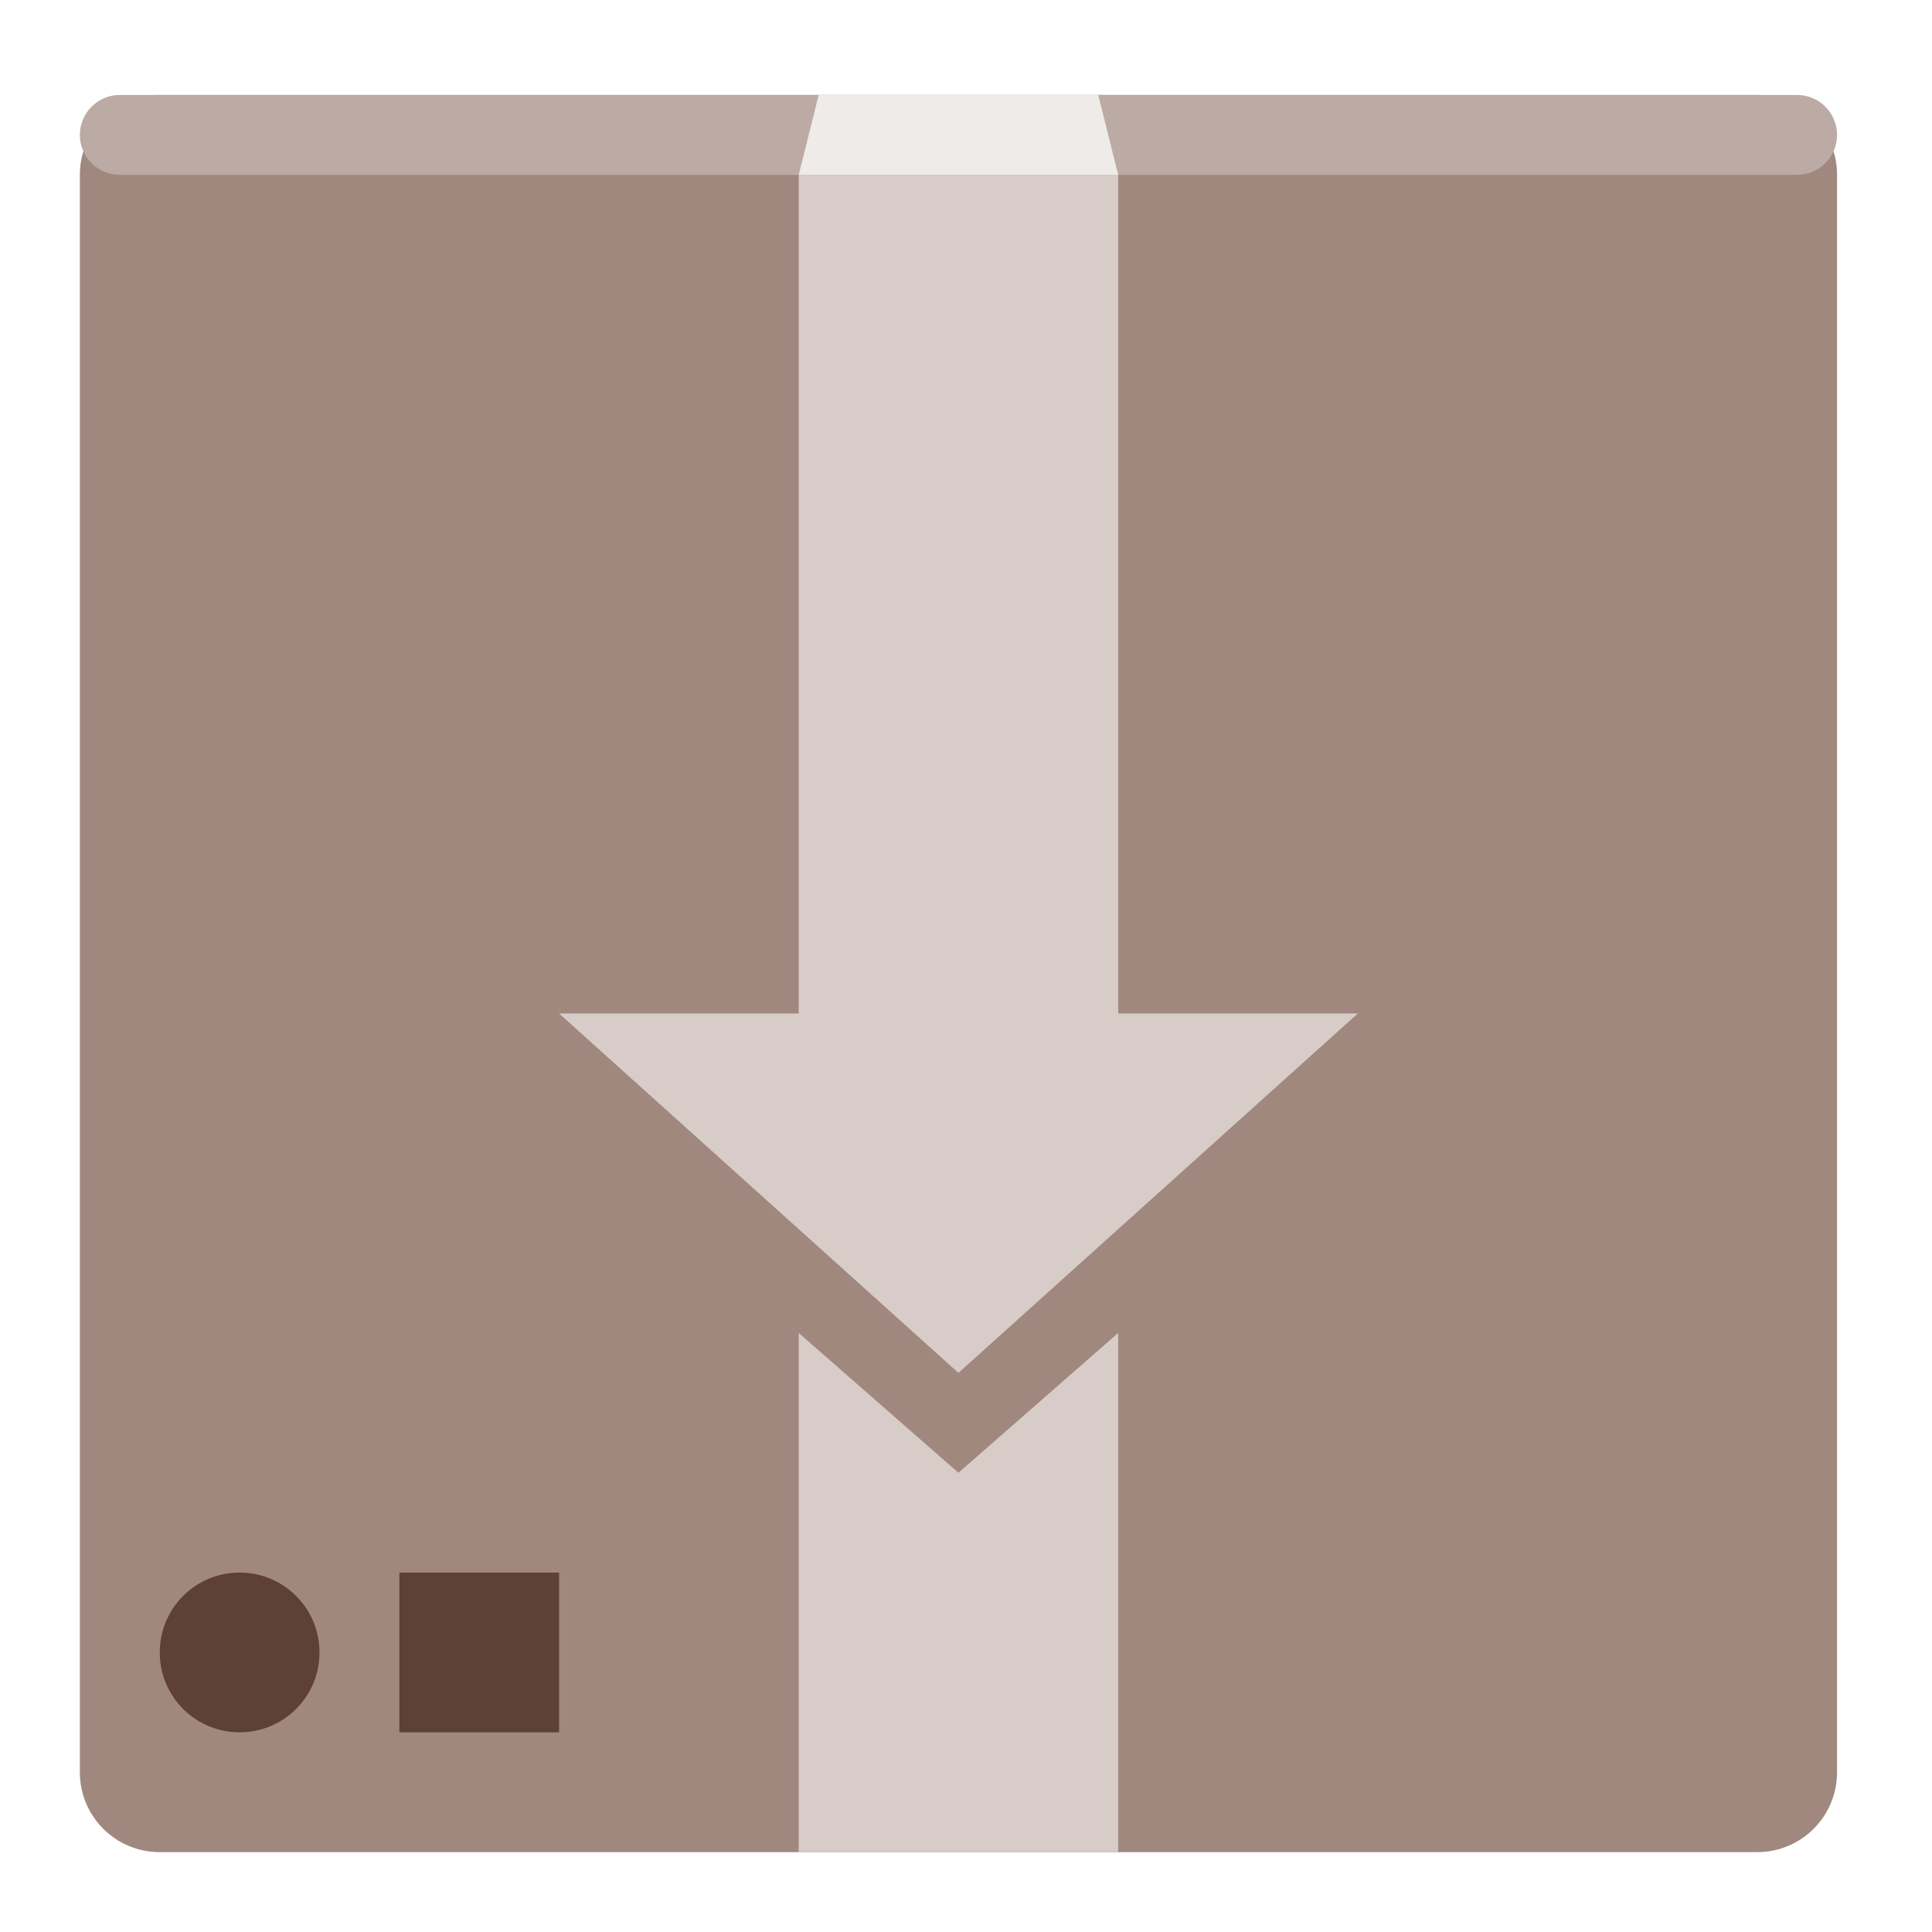
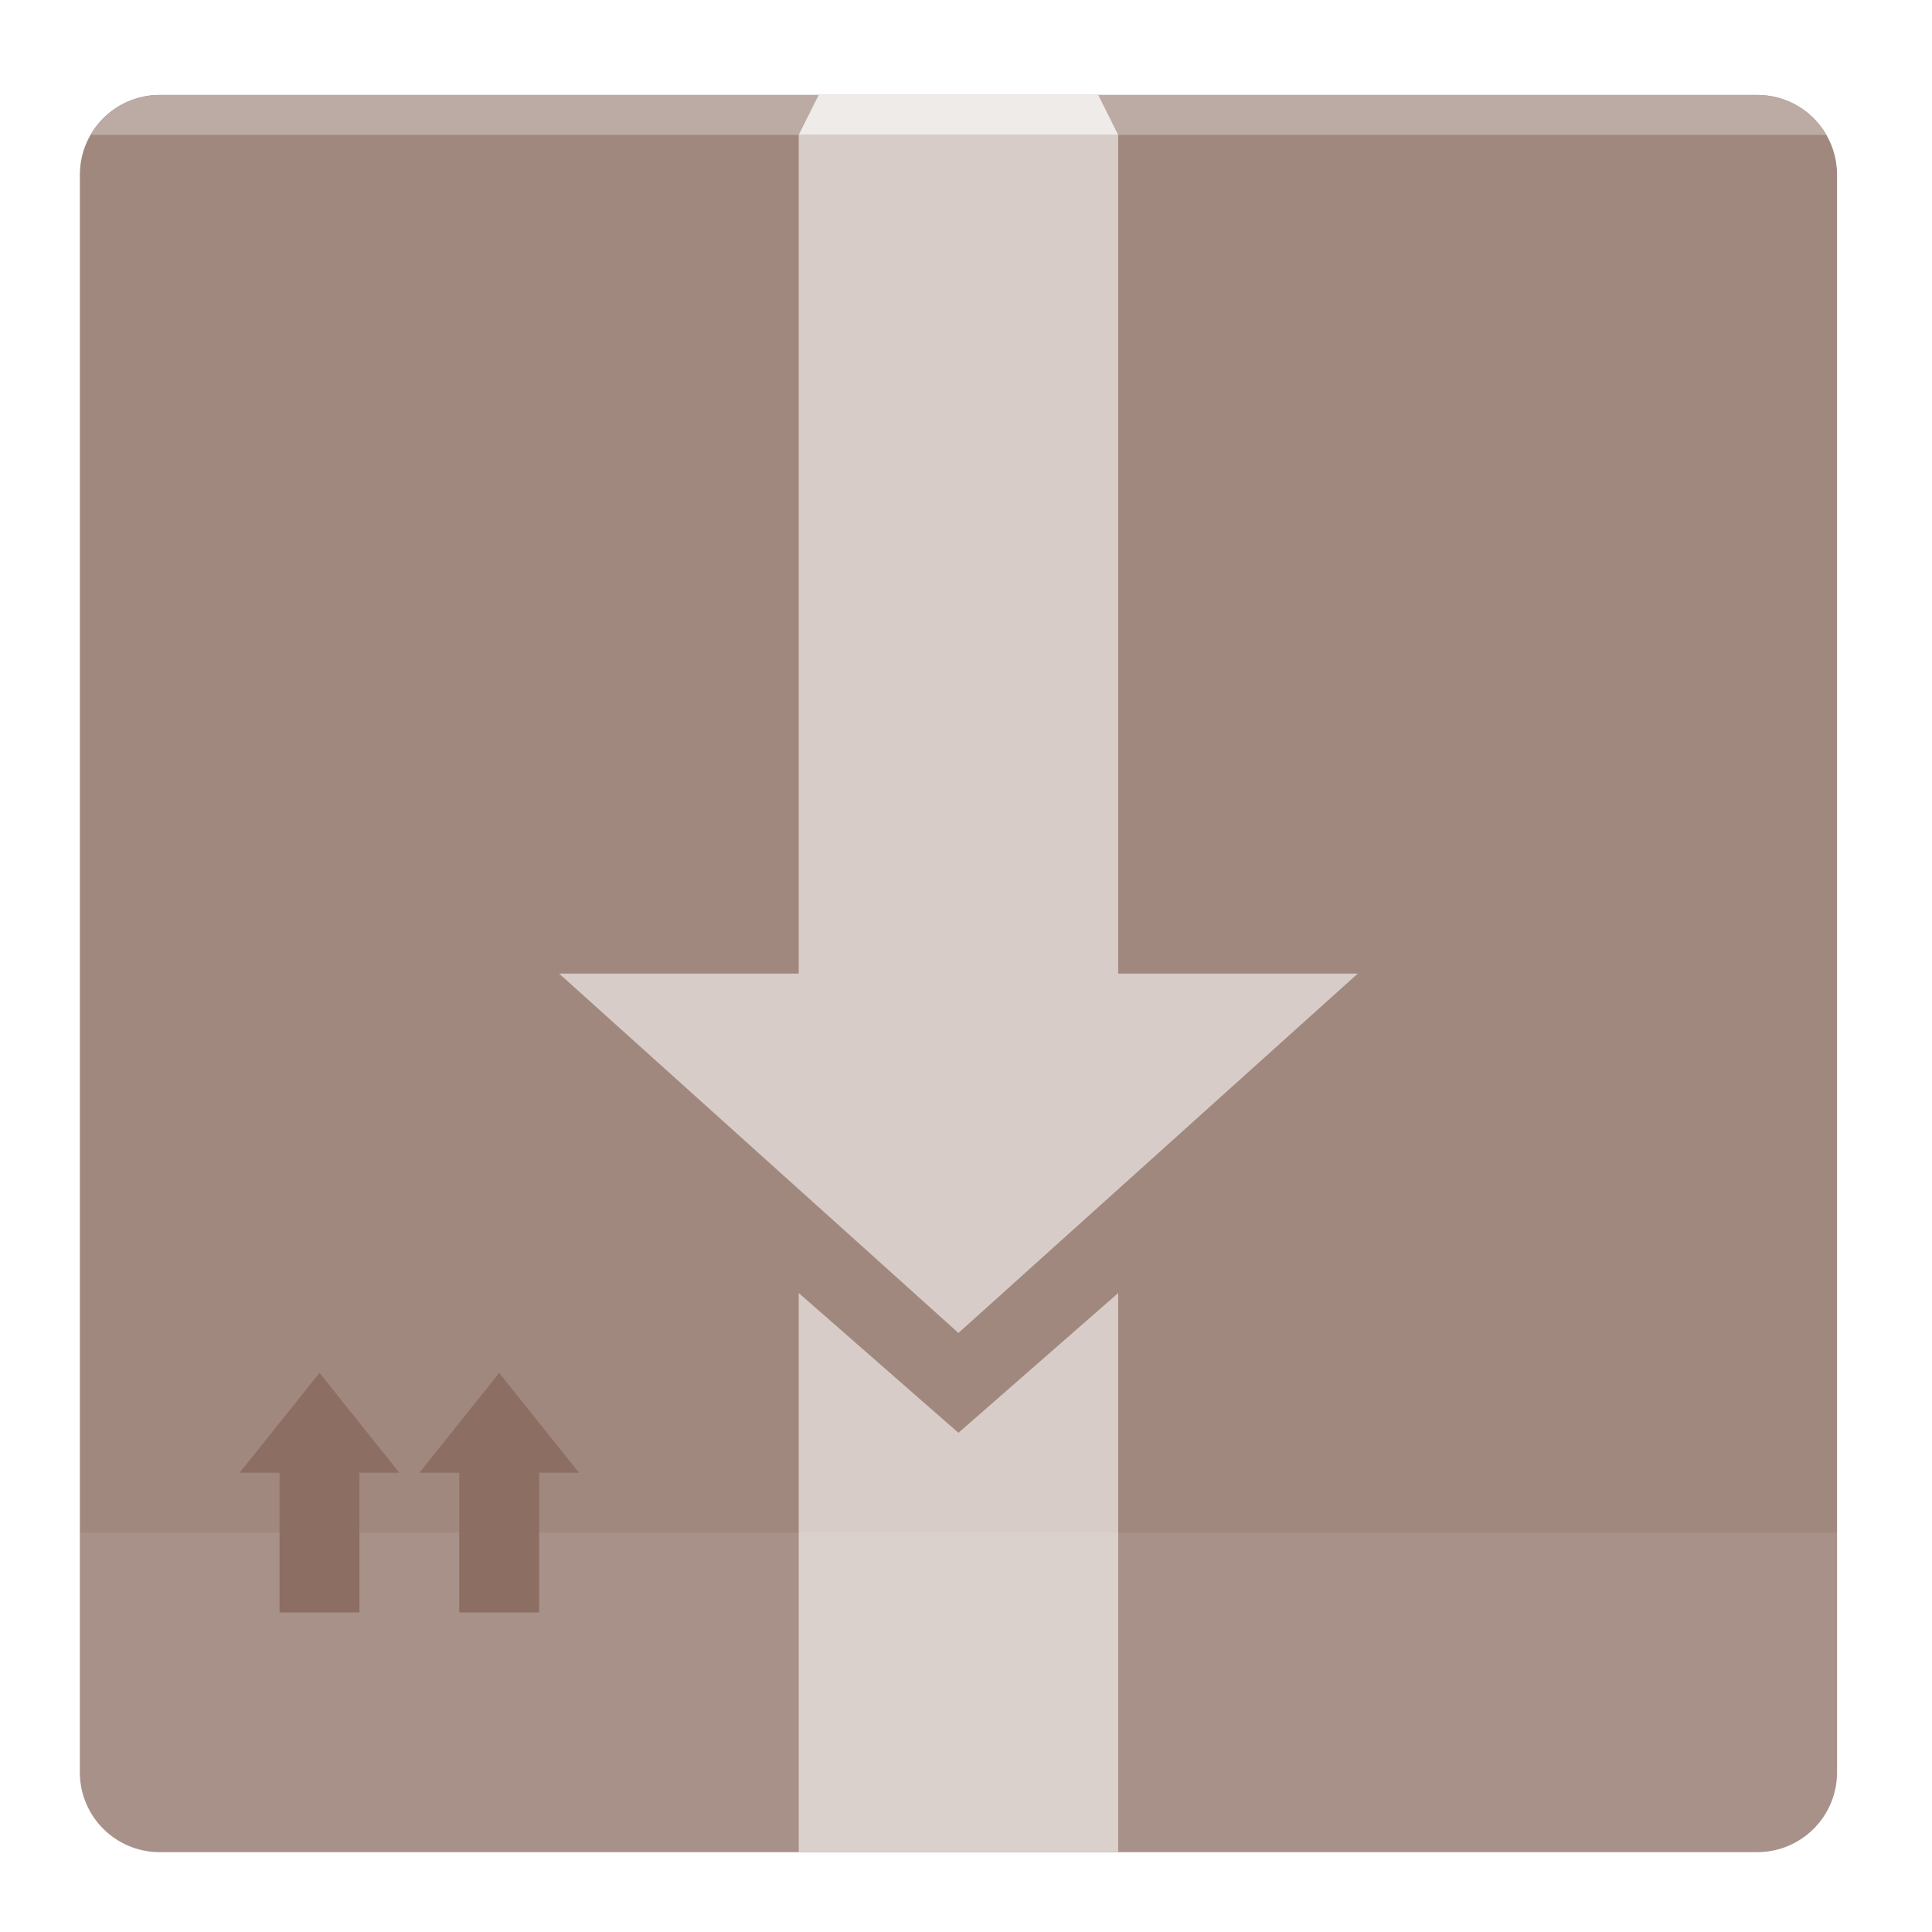
<svg xmlns="http://www.w3.org/2000/svg" width="48px" height="48px" viewBox="0 0 48 48" version="1.1">
  <g id="surface1">
    <path style=" stroke:none;fill-rule:nonzero;fill:rgb(63.137%,53.333%,49.804%);fill-opacity:1;" d="M 3.969 2.359 L 43.656 2.359 C 44.754 2.359 45.641 3.246 45.641 4.344 L 45.641 44.031 C 45.641 45.129 44.754 46.016 43.656 46.016 L 3.969 46.016 C 2.871 46.016 1.984 45.129 1.984 44.031 L 1.984 4.344 C 1.984 3.246 2.871 2.359 3.969 2.359 Z M 3.969 2.359 " />
-     <path style=" stroke:none;fill-rule:nonzero;fill:rgb(73.725%,66.667%,64.314%);fill-opacity:1;" d="M 2.977 2.359 L 44.648 2.359 C 45.195 2.359 45.641 2.805 45.641 3.352 C 45.641 3.898 45.195 4.344 44.648 4.344 L 2.977 4.344 C 2.43 4.344 1.984 3.898 1.984 3.352 C 1.984 2.805 2.43 2.359 2.977 2.359 Z M 2.977 2.359 " />
-     <path style=" stroke:none;fill-rule:nonzero;fill:rgb(84.314%,80%,78.431%);fill-opacity:1;" d="M 19.844 4.344 L 27.781 4.344 L 27.781 25.18 L 33.734 25.18 L 23.812 34.109 L 13.891 25.18 L 19.844 25.18 Z M 19.844 4.344 " />
-     <path style=" stroke:none;fill-rule:nonzero;fill:rgb(84.314%,80%,78.431%);fill-opacity:1;" d="M 19.844 33.117 L 19.844 46.016 L 27.781 46.016 L 27.781 33.117 L 23.812 36.59 Z M 19.844 33.117 " />
-     <path style=" stroke:none;fill-rule:nonzero;fill:rgb(36.471%,25.098%,21.569%);fill-opacity:1;" d="M 5.953 39.07 C 7.051 39.07 7.938 39.957 7.938 41.055 C 7.938 42.152 7.051 43.039 5.953 43.039 C 4.855 43.039 3.969 42.152 3.969 41.055 C 3.969 39.957 4.855 39.07 5.953 39.07 Z M 5.953 39.07 " />
-     <path style=" stroke:none;fill-rule:nonzero;fill:rgb(36.471%,25.098%,21.569%);fill-opacity:1;" d="M 9.922 39.07 L 13.891 39.07 L 13.891 43.039 L 9.922 43.039 Z M 9.922 39.07 " />
-     <path style=" stroke:none;fill-rule:nonzero;fill:rgb(93.725%,92.157%,91.373%);fill-opacity:1;" d="M 19.844 4.344 L 20.34 2.359 L 27.285 2.359 L 27.781 4.344 Z M 19.844 4.344 " />
+     <path style=" stroke:none;fill-rule:nonzero;fill:rgb(84.314%,80%,78.431%);fill-opacity:1;" d="M 19.844 3.352 L 27.781 3.352 L 27.781 24.188 L 33.734 24.188 L 23.812 33.117 L 13.891 24.188 L 19.844 24.188 Z M 19.844 3.352 " />
+     <path style=" stroke:none;fill-rule:nonzero;fill:rgb(84.314%,80%,78.431%);fill-opacity:1;" d="M 19.844 32.125 L 19.844 46.016 L 27.781 46.016 L 27.781 32.125 L 23.812 35.598 Z M 19.844 32.125 " />
+     <path style=" stroke:none;fill-rule:nonzero;fill:rgb(100%,100%,100%);fill-opacity:0.078;" d="M 1.984 38.078 L 1.984 44.031 C 1.984 45.129 2.871 46.016 3.969 46.016 L 43.656 46.016 C 44.754 46.016 45.641 45.129 45.641 44.031 L 45.641 38.078 Z M 1.984 38.078 " />
+     <path style=" stroke:none;fill-rule:nonzero;fill:rgb(55.294%,43.137%,38.824%);fill-opacity:1;" d="M 7.938 34.109 L 5.953 36.59 L 6.945 36.59 L 6.945 40.062 L 8.93 40.062 L 8.93 36.59 L 9.922 36.59 Z M 7.938 34.109 " />
+     <path style=" stroke:none;fill-rule:nonzero;fill:rgb(55.294%,43.137%,38.824%);fill-opacity:1;" d="M 12.402 34.109 L 10.418 36.59 L 11.41 36.59 L 11.41 40.062 L 13.395 40.062 L 13.395 36.59 L 14.387 36.59 Z M 12.402 34.109 " />
+     <path style=" stroke:none;fill-rule:nonzero;fill:rgb(73.725%,66.667%,64.314%);fill-opacity:1;" d="M 3.969 2.359 C 3.23 2.359 2.59 2.758 2.25 3.352 L 45.375 3.352 C 45.035 2.758 44.395 2.359 43.656 2.359 Z M 3.969 2.359 " />
+     <path style=" stroke:none;fill-rule:nonzero;fill:rgb(93.725%,92.157%,91.373%);fill-opacity:1;" d="M 19.844 3.352 L 20.34 2.359 L 27.285 2.359 L 27.781 3.352 Z M 19.844 3.352 " />
  </g>
</svg>
